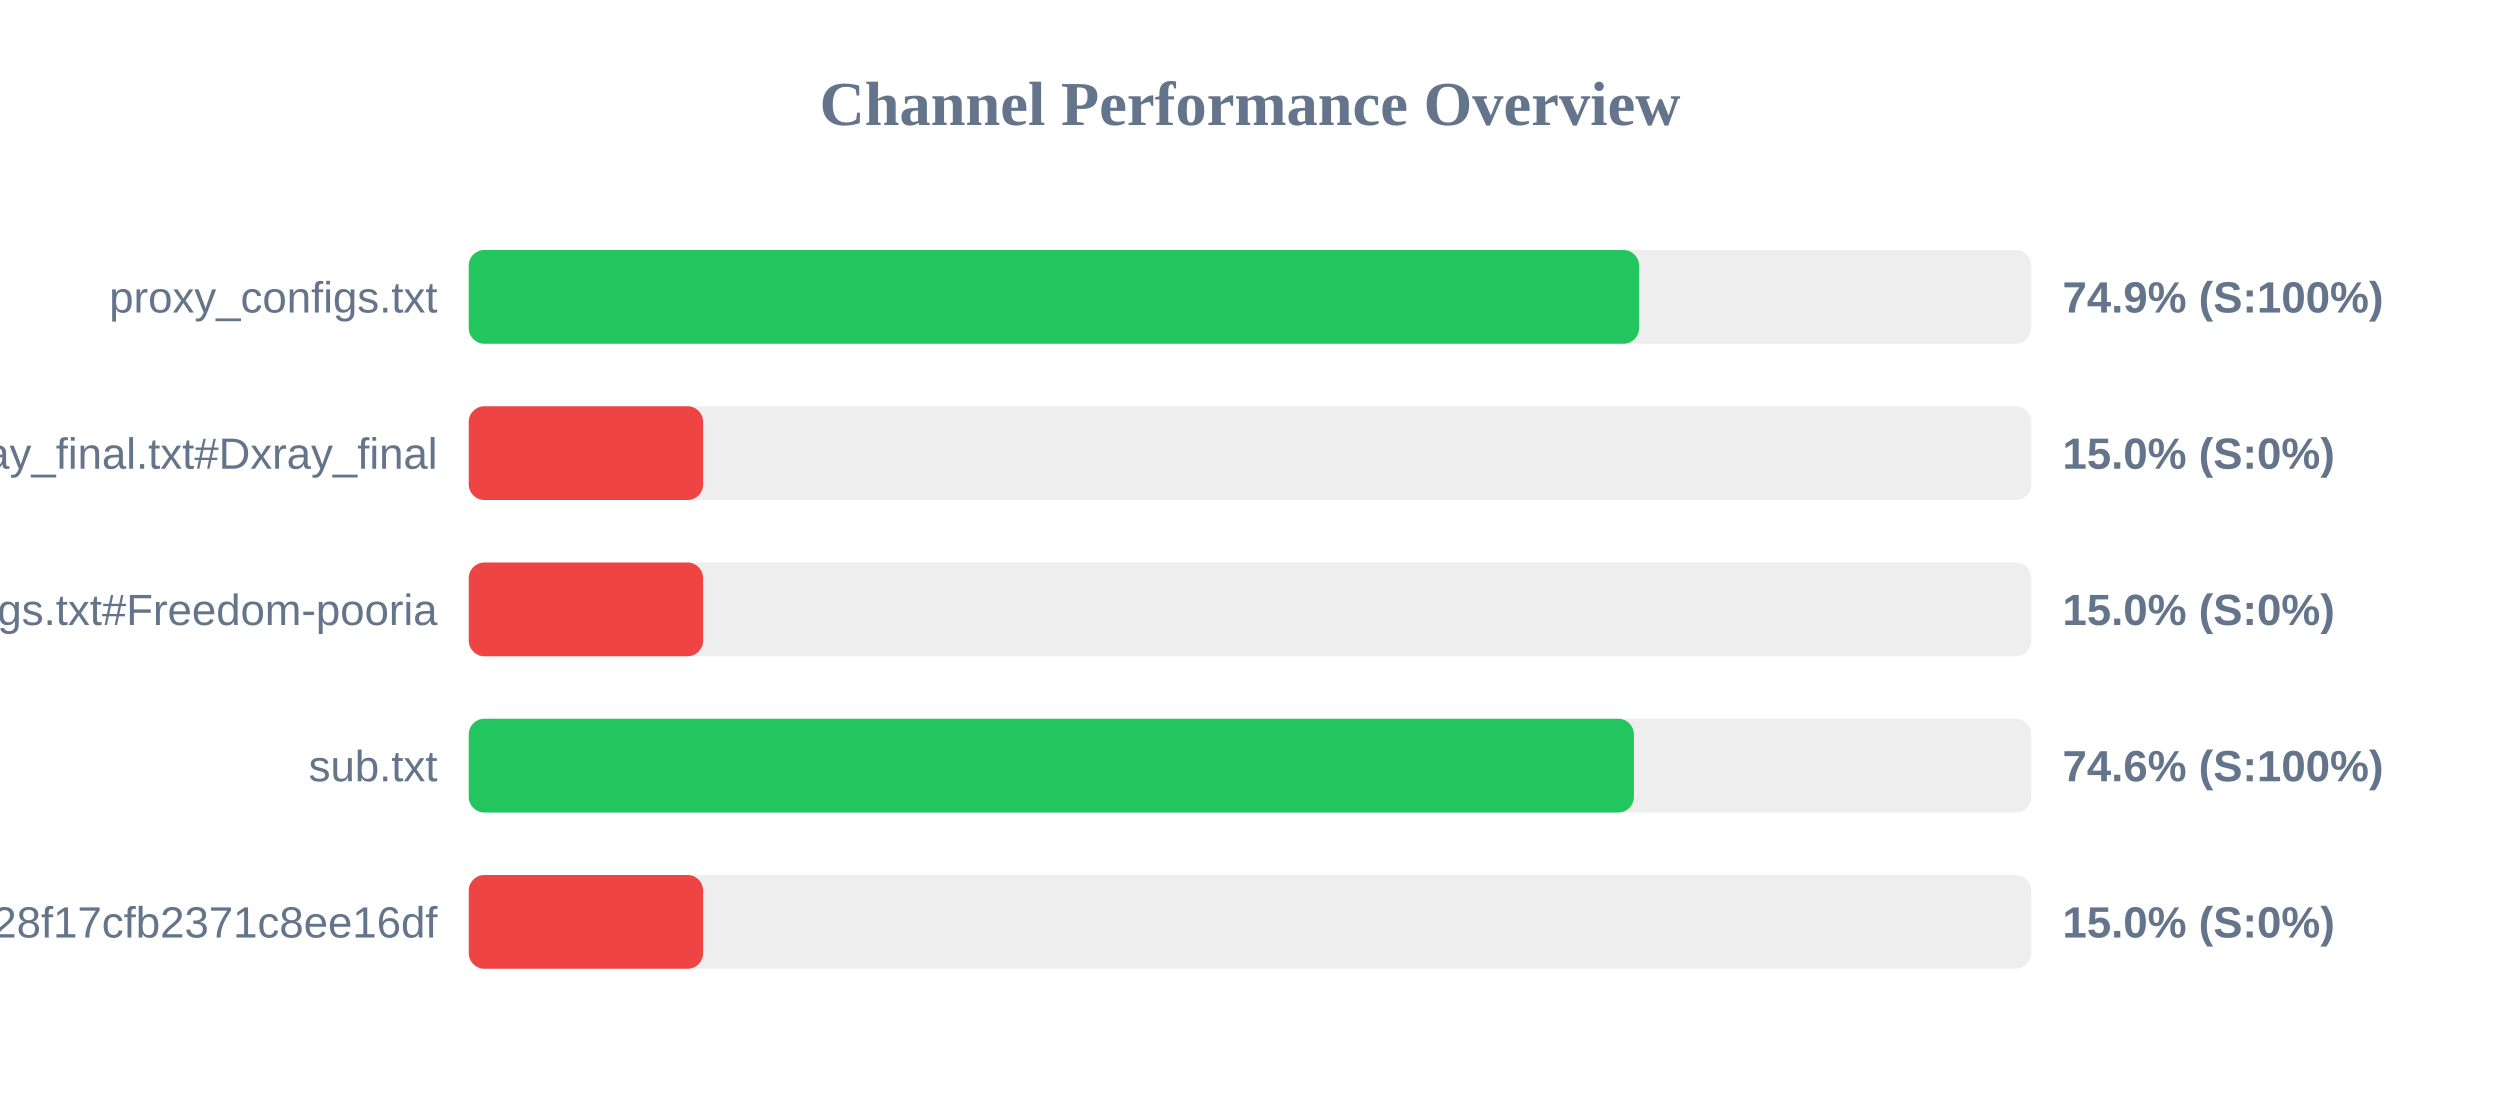
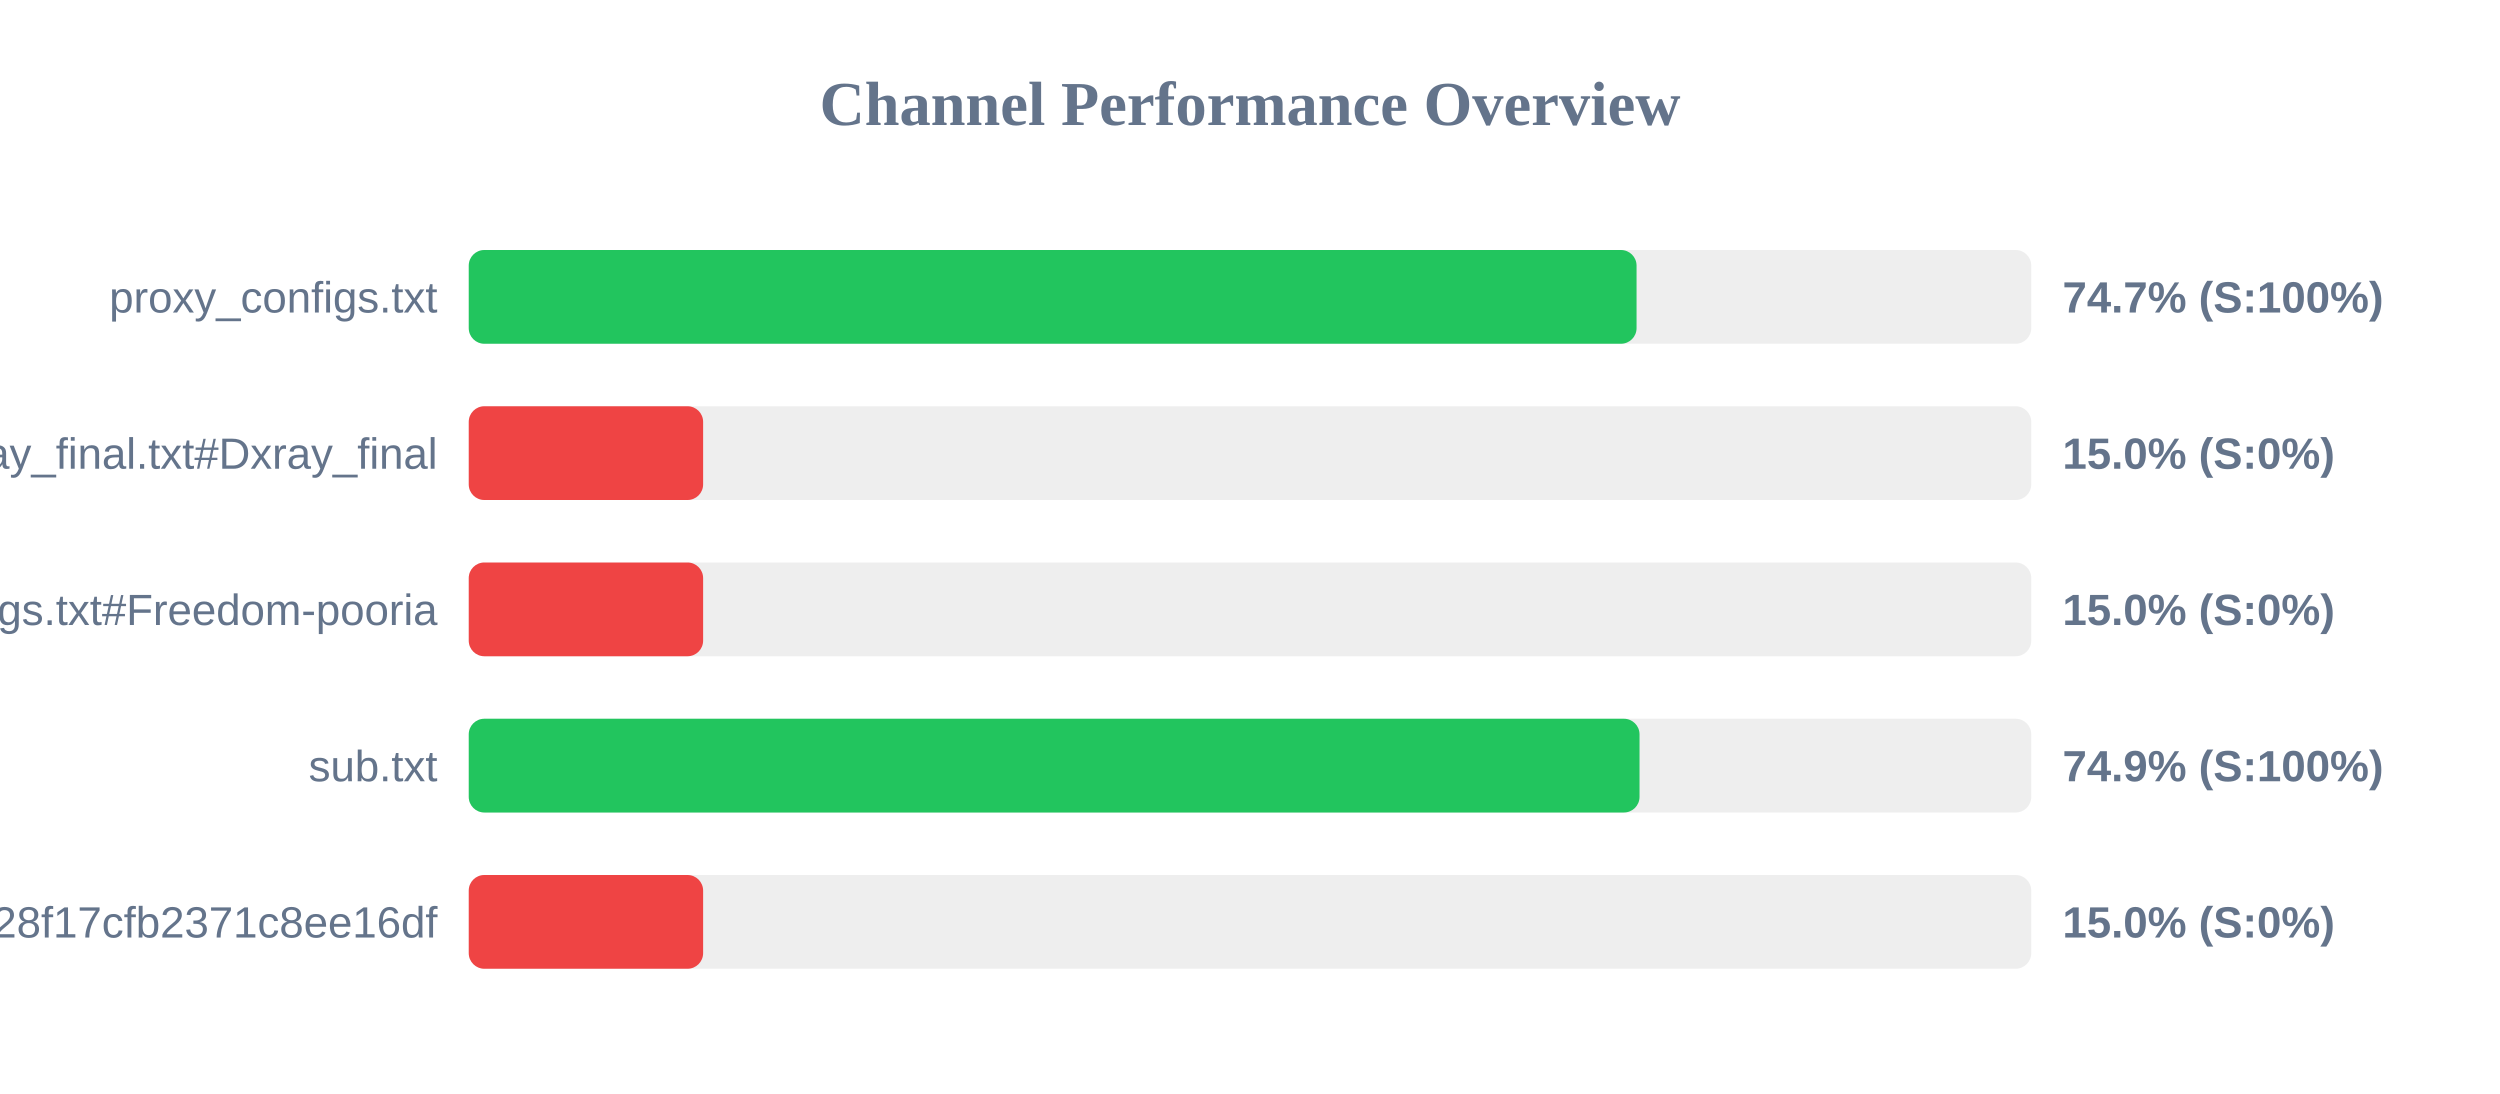
<svg xmlns="http://www.w3.org/2000/svg" width="800" height="350" version="1.1">
  <style>
        .row { font: 14px Arial; fill: #64748b; }
        .score { font: bold 14px Arial; fill: #64748b; }
    </style>
  <text x="400" y="40" text-anchor="middle" font-size="20px" font-weight="bold" fill="#64748b">Channel Performance Overview</text>
  <rect x="150" y="80" width="500" height="30" fill="#eee" rx="5" />
-   <rect x="150" y="80" width="374.5" height="30" fill="#22c55e" rx="5" />
+   <rect x="150" y="80" width="373.7" height="30" fill="#22c55e" rx="5" />
  <text x="140" y="100" text-anchor="end" class="row">proxy_configs.txt</text>
-   <text x="660" y="100" text-anchor="start" class="score">74.9% (S:100%)</text>
+   <text x="660" y="100" text-anchor="start" class="score">74.7% (S:100%)</text>
  <rect x="150" y="130" width="500" height="30" fill="#eee" rx="5" />
  <rect x="150" y="130" width="75.0" height="30" fill="#ef4444" rx="5" />
  <text x="140" y="150" text-anchor="end" class="row">xray_final.txt#Dxray_final</text>
  <text x="660" y="150" text-anchor="start" class="score">15.0% (S:0%)</text>
  <rect x="150" y="180" width="500" height="30" fill="#eee" rx="5" />
  <rect x="150" y="180" width="75.0" height="30" fill="#ef4444" rx="5" />
  <text x="140" y="200" text-anchor="end" class="row">v2ray_configs.txt#Freedom-pooria</text>
  <text x="660" y="200" text-anchor="start" class="score">15.0% (S:0%)</text>
  <rect x="150" y="230" width="500" height="30" fill="#eee" rx="5" />
-   <rect x="150" y="230" width="372.85" height="30" fill="#22c55e" rx="5" />
+   <rect x="150" y="230" width="374.65" height="30" fill="#22c55e" rx="5" />
  <text x="140" y="250" text-anchor="end" class="row">sub.txt</text>
-   <text x="660" y="250" text-anchor="start" class="score">74.6% (S:100%)</text>
+   <text x="660" y="250" text-anchor="start" class="score">74.9% (S:100%)</text>
  <rect x="150" y="280" width="500" height="30" fill="#eee" rx="5" />
  <rect x="150" y="280" width="75.0" height="30" fill="#ef4444" rx="5" />
  <text x="140" y="300" text-anchor="end" class="row">?token=fedfed7b41b828f17cfb2371c8ee16df</text>
  <text x="660" y="300" text-anchor="start" class="score">15.0% (S:0%)</text>
</svg>
